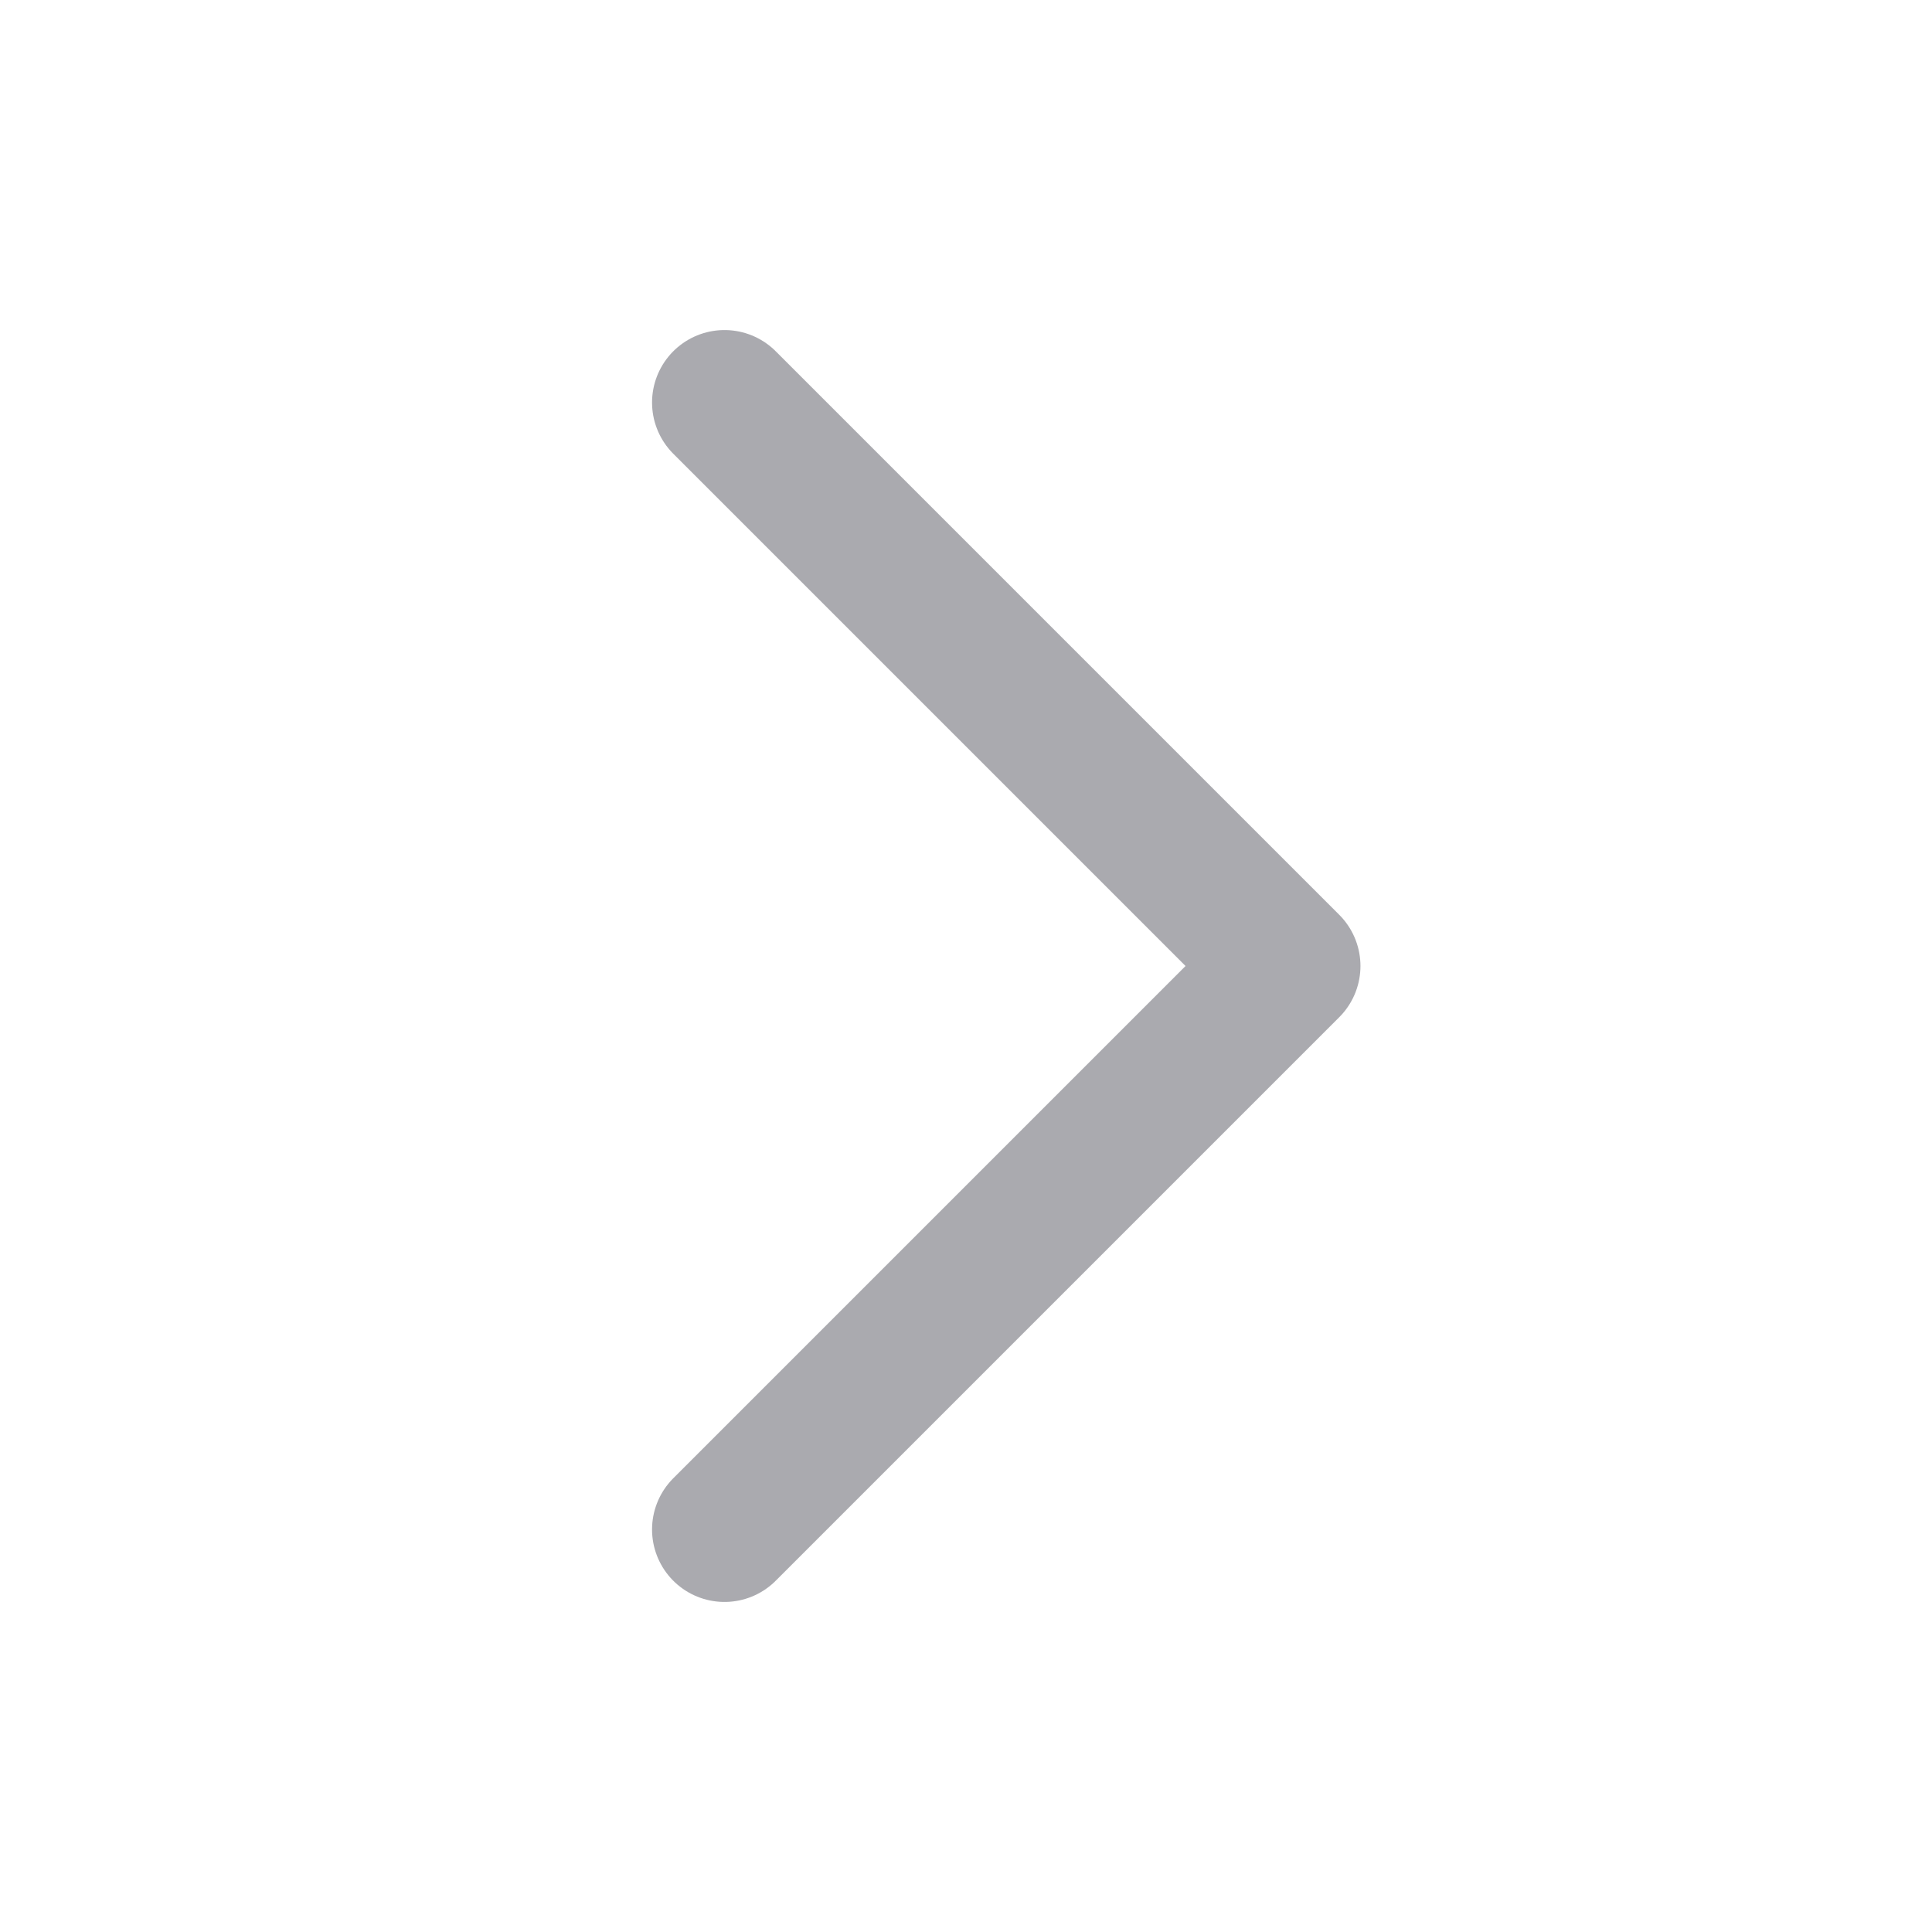
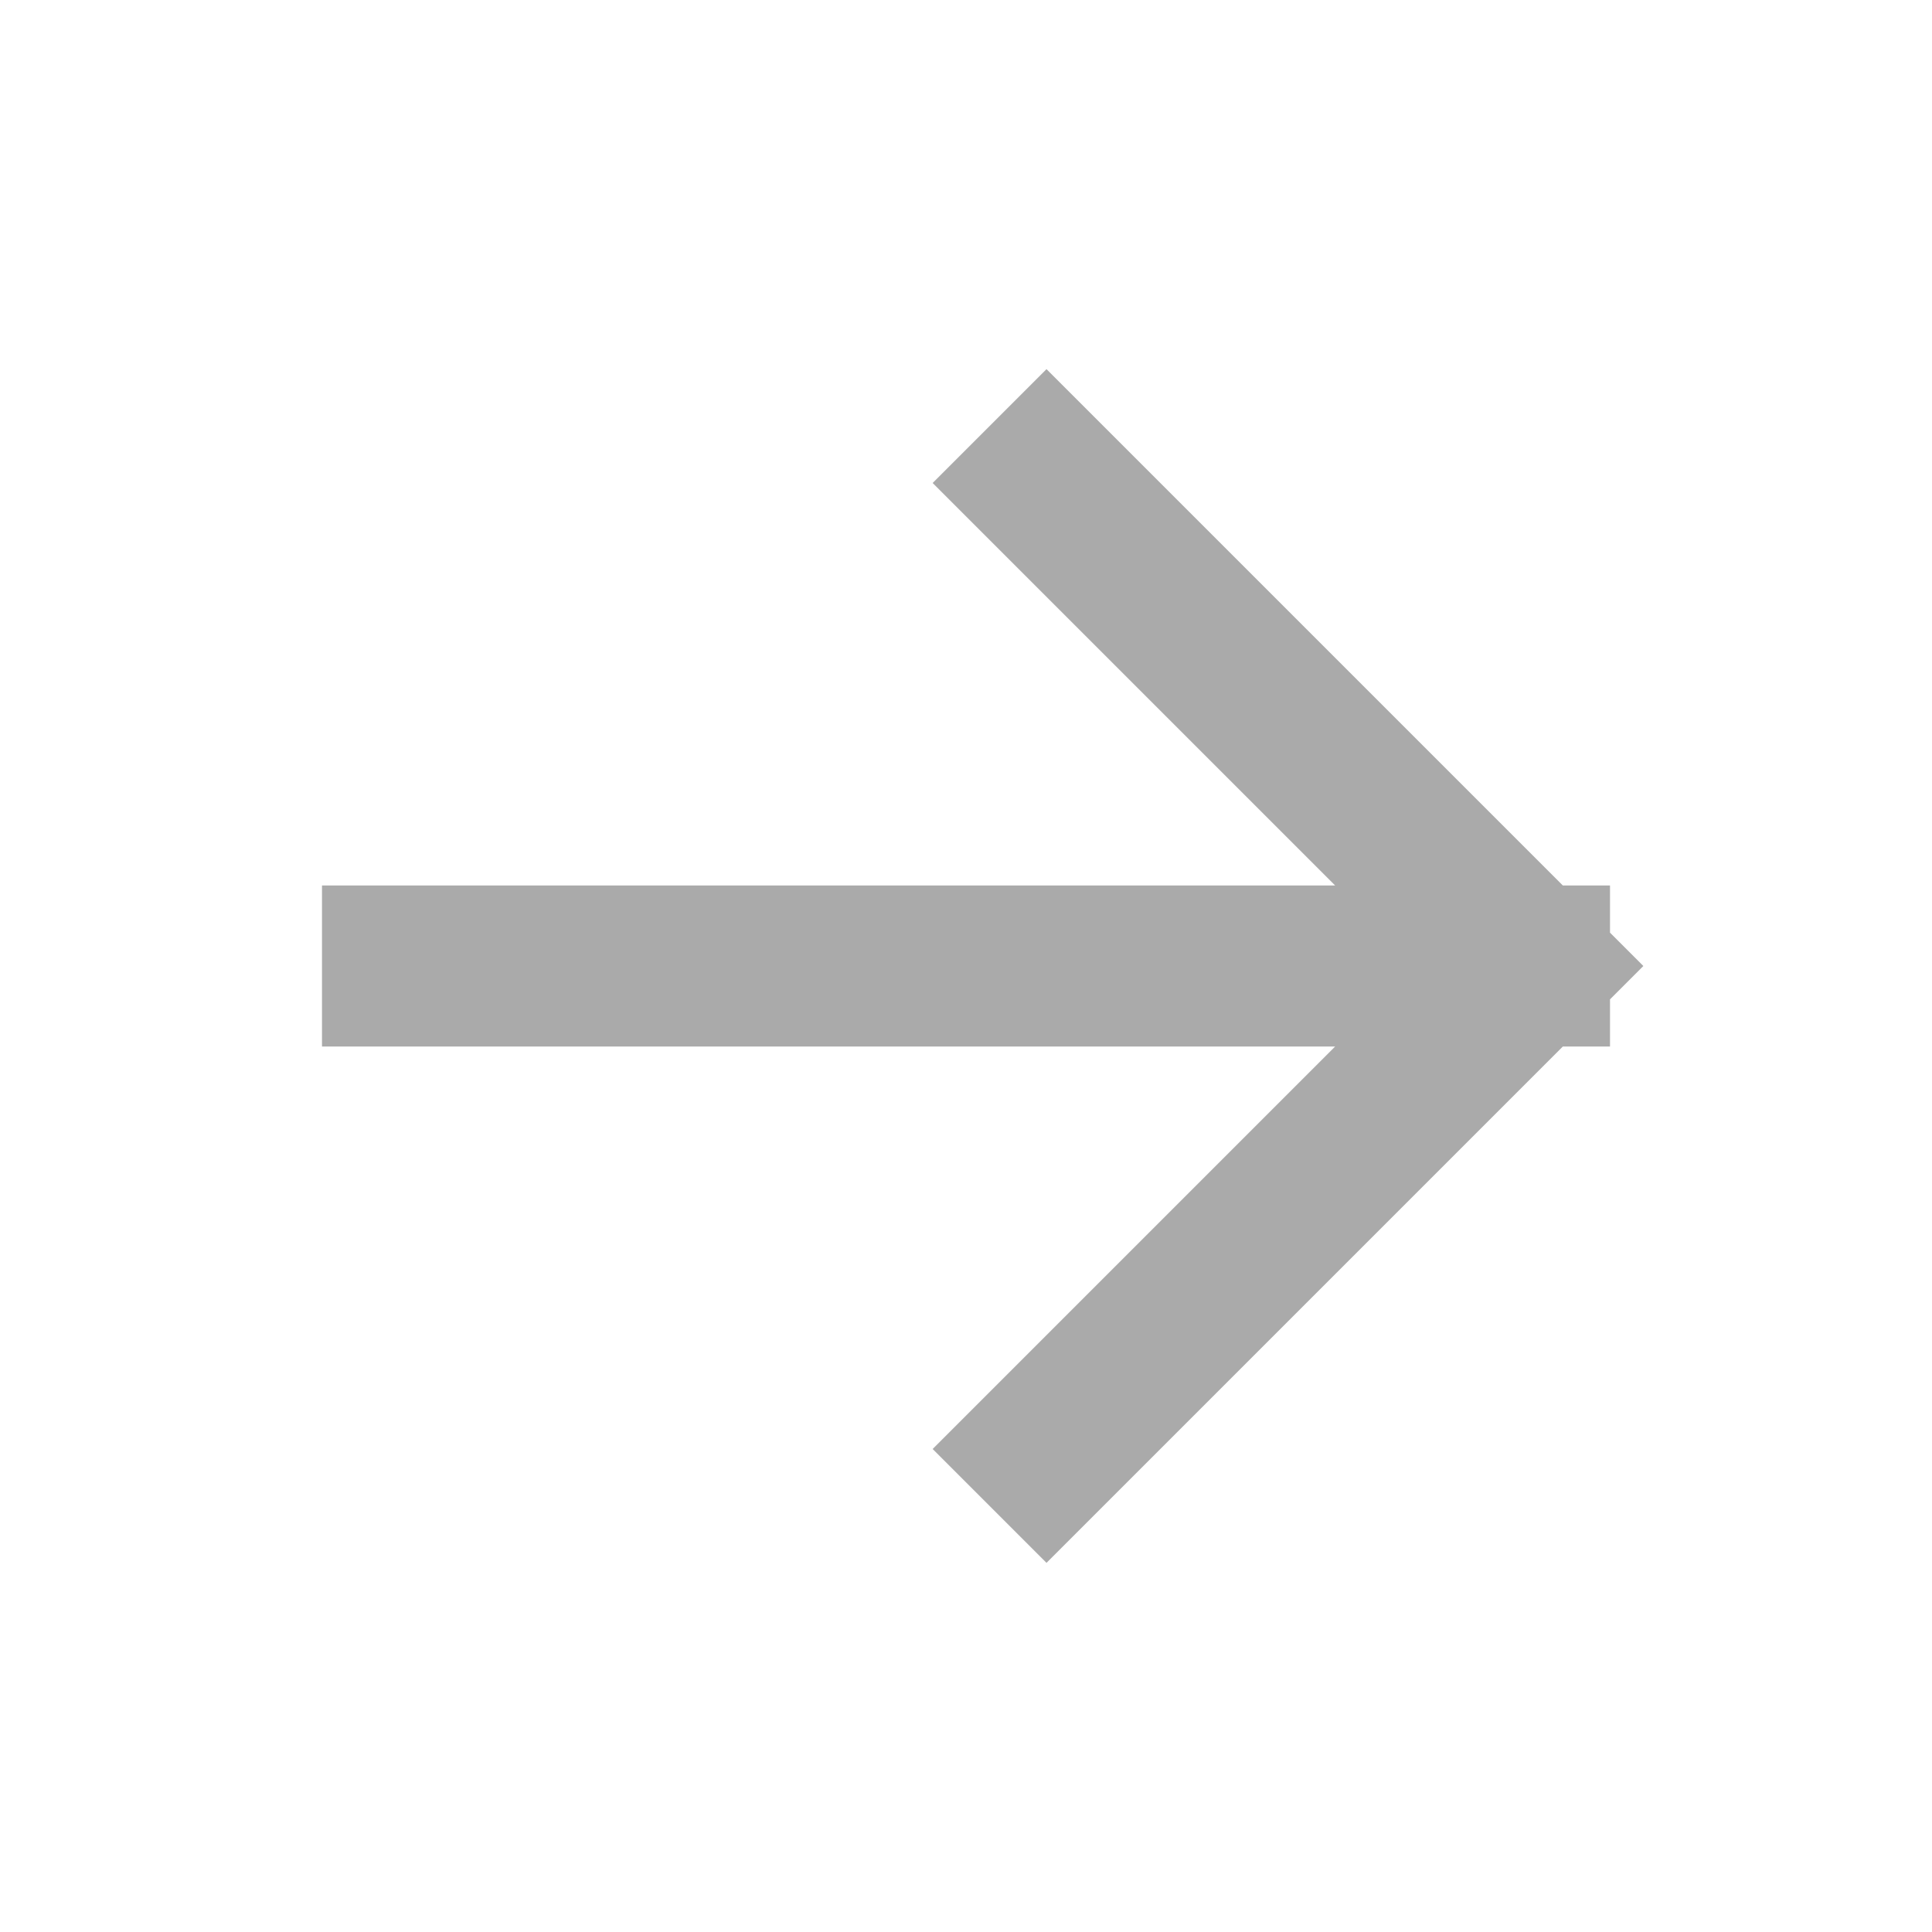
- <svg xmlns="http://www.w3.org/2000/svg" width="24" height="24" viewBox="0 0 24 24">
-   <path d="M9 5l7 7-7 7" fill="none" stroke="#aaaaaf" stroke-width="1.8" stroke-linecap="round" stroke-linejoin="round" />
+ <svg xmlns="http://www.w3.org/2000/svg" viewBox="0 0 24 24">
+   <path d="M5 12h14m-6-6 6 6-6 6" fill="none" stroke="#aaaaaa" stroke-width="2" stroke-linecap="square" stroke-linejoin="miter" />
</svg>
